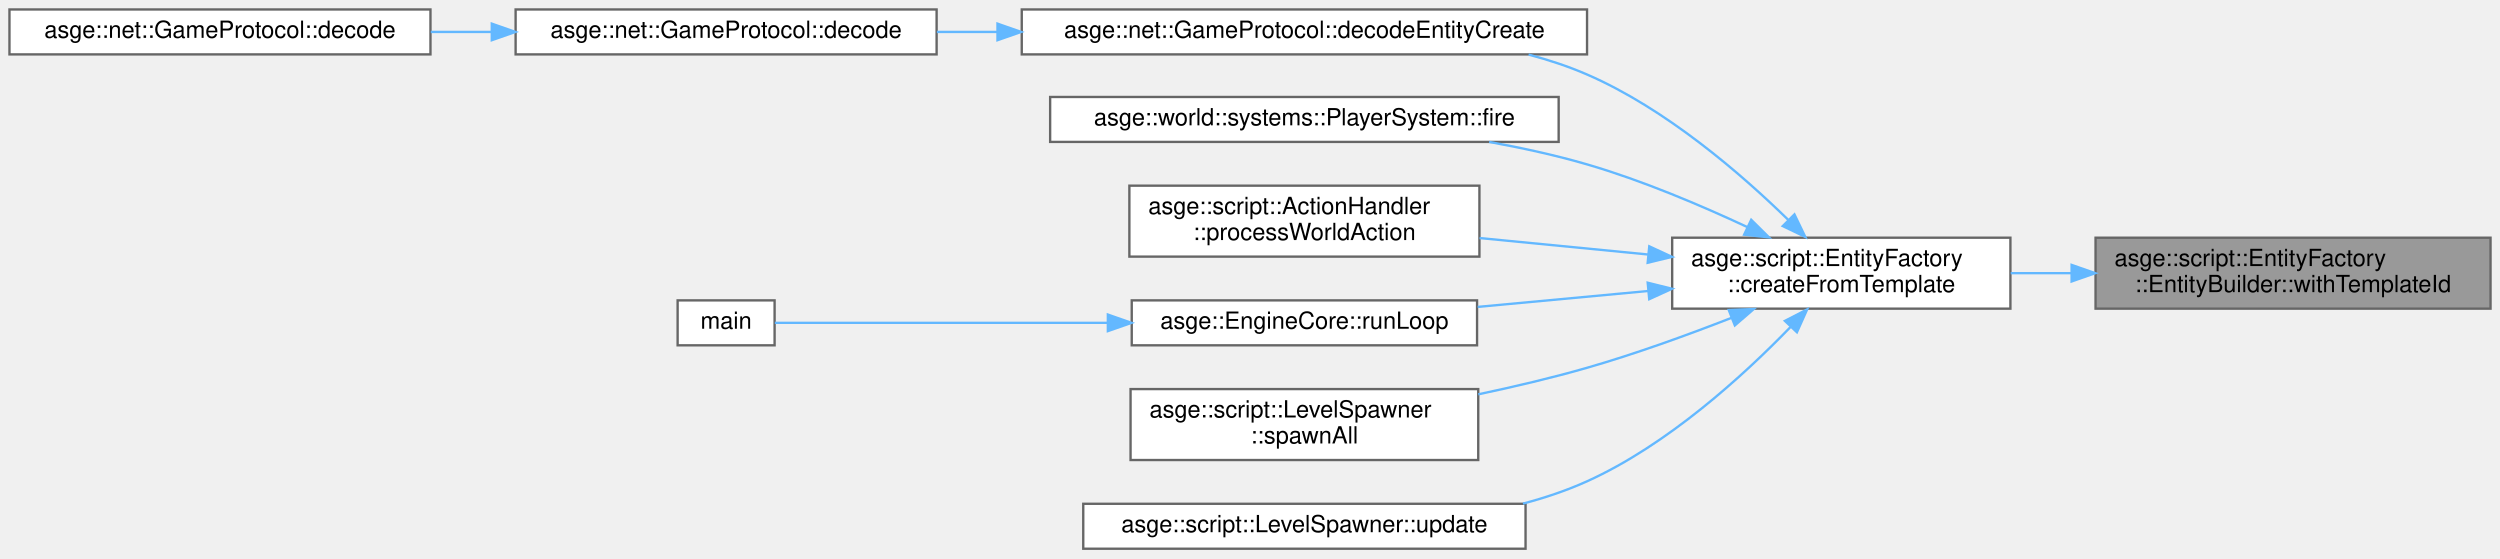
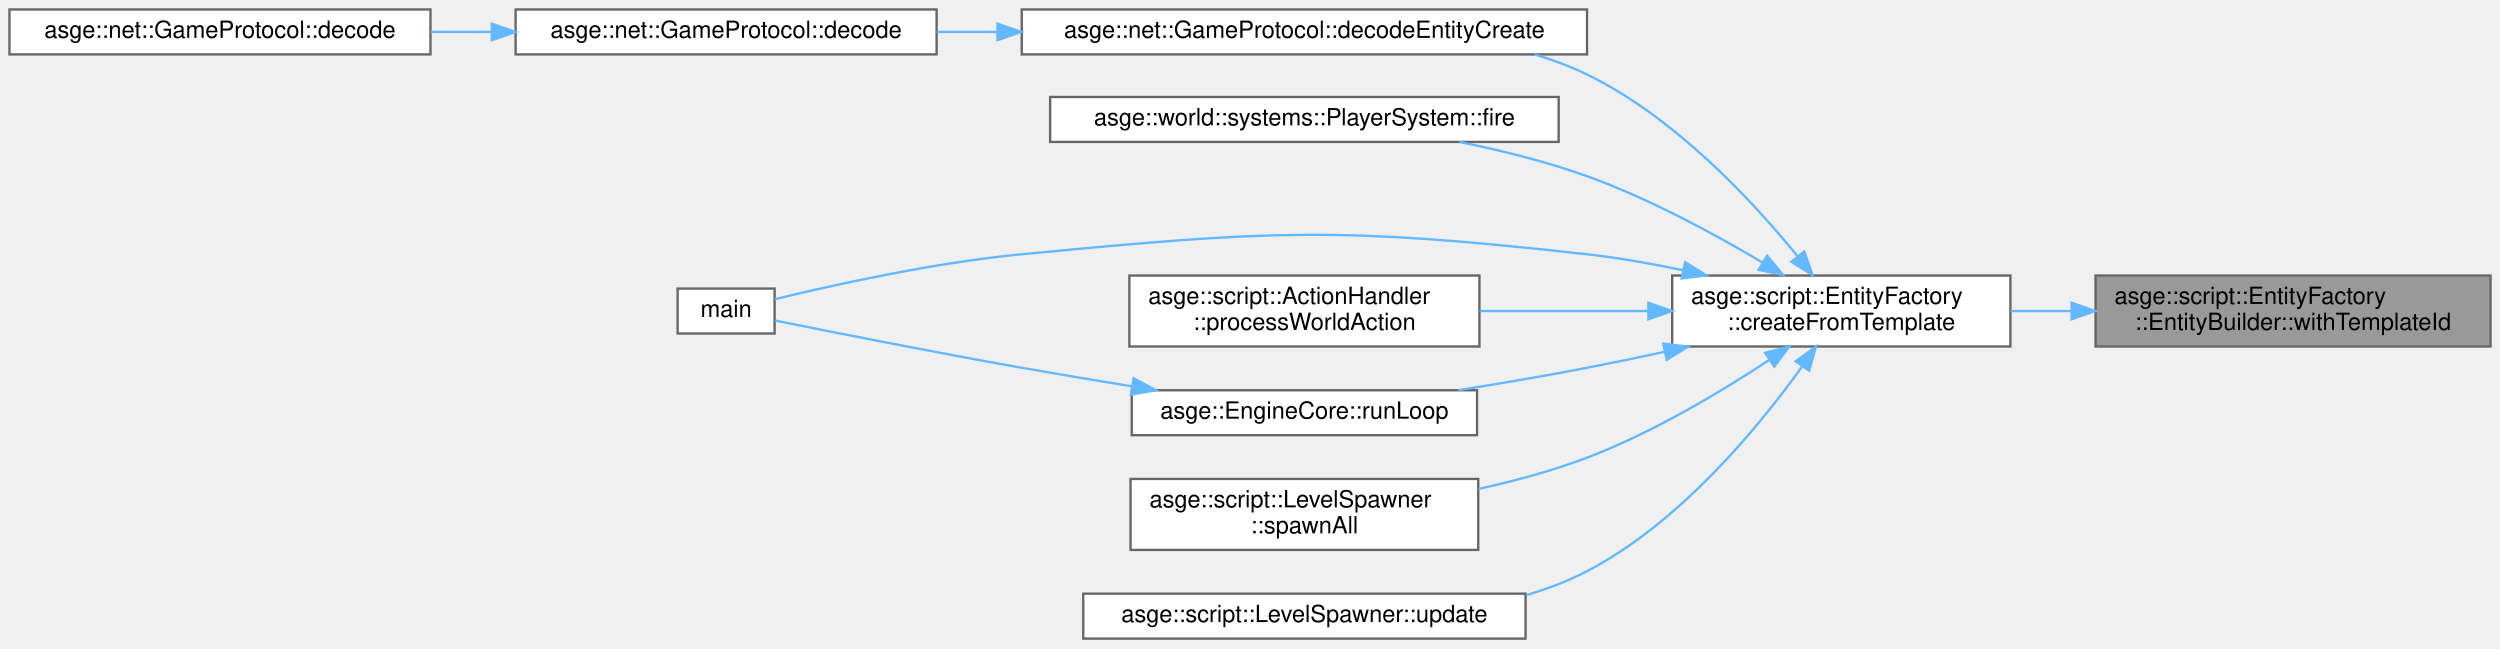
- <svg xmlns="http://www.w3.org/2000/svg" xmlns:xlink="http://www.w3.org/1999/xlink" width="1057pt" height="236pt" viewBox="0.00 0.00 1057.00 236.00">
-   <g id="graph0" class="graph" transform="scale(1 1) rotate(0) translate(4 232)">
+ <svg xmlns="http://www.w3.org/2000/svg" xmlns:xlink="http://www.w3.org/1999/xlink" width="1057pt" height="274pt" viewBox="0.00 0.00 1057.00 274.00">
+   <g id="graph0" class="graph" transform="scale(1 1) rotate(0) translate(4 270)">
    <g id="Node000001" class="node">
      <g id="a_Node000001">
        <a xlink:title="Sets the logical template identifier stored on the entity.">
-           <polygon fill="#999999" stroke="#666666" points="1049,-131.5 882,-131.5 882,-101.5 1049,-101.5 1049,-131.5" />
-           <text text-anchor="start" x="890" y="-119.5" font-family="Helvetica,sans-Serif" font-size="10.00">asge::script::EntityFactory</text>
-           <text text-anchor="middle" x="965.5" y="-108.5" font-family="Helvetica,sans-Serif" font-size="10.00">::EntityBuilder::withTemplateId</text>
+           <polygon fill="#999999" stroke="#666666" points="1049,-153.5 882,-153.5 882,-123.5 1049,-123.5 1049,-153.5" />
+           <text text-anchor="start" x="890" y="-141.5" font-family="Helvetica,sans-Serif" font-size="10.00">asge::script::EntityFactory</text>
+           <text text-anchor="middle" x="965.5" y="-130.5" font-family="Helvetica,sans-Serif" font-size="10.00">::EntityBuilder::withTemplateId</text>
        </a>
      </g>
    </g>
    <g id="Node000002" class="node">
      <g id="a_Node000002">
        <a xlink:href="namespaceasge_1_1script_1_1EntityFactory.html#a849abca2c7f7e288c0f4c6b934dfb18e" target="_top" xlink:title="Create an entity from a parsed script handle.">
-           <polygon fill="white" stroke="#666666" points="846,-131.5 703,-131.5 703,-101.5 846,-101.5 846,-131.5" />
-           <text text-anchor="start" x="711" y="-119.5" font-family="Helvetica,sans-Serif" font-size="10.00">asge::script::EntityFactory</text>
-           <text text-anchor="middle" x="774.5" y="-108.5" font-family="Helvetica,sans-Serif" font-size="10.00">::createFromTemplate</text>
+           <polygon fill="white" stroke="#666666" points="846,-153.5 703,-153.5 703,-123.5 846,-123.5 846,-153.5" />
+           <text text-anchor="start" x="711" y="-141.5" font-family="Helvetica,sans-Serif" font-size="10.00">asge::script::EntityFactory</text>
+           <text text-anchor="middle" x="774.5" y="-130.5" font-family="Helvetica,sans-Serif" font-size="10.00">::createFromTemplate</text>
        </a>
      </g>
    </g>
    <g id="edge1_Node000001_Node000002" class="edge">
      <g id="a_edge1_Node000001_Node000002">
        <a xlink:title=" ">
-           <path fill="none" stroke="#63b8ff" d="M871.78,-116.5C863.15,-116.5 854.5,-116.5 846.12,-116.5" />
-           <polygon fill="#63b8ff" stroke="#63b8ff" points="871.88,-120 881.88,-116.5 871.88,-113 871.88,-120" />
+           <path fill="none" stroke="#63b8ff" d="M871.78,-138.5C863.15,-138.5 854.5,-138.5 846.12,-138.5" />
+           <polygon fill="#63b8ff" stroke="#63b8ff" points="871.88,-142 881.88,-138.5 871.88,-135 871.88,-142" />
        </a>
      </g>
    </g>
    <g id="Node000003" class="node">
      <g id="a_Node000003">
        <a xlink:href="classasge_1_1net_1_1GameProtocol.html#aa687dd643b7886ce4d56430f87f90396" target="_top" xlink:title=" ">
-           <polygon fill="white" stroke="#666666" points="667,-228 428,-228 428,-209 667,-209 667,-228" />
-           <text text-anchor="middle" x="547.5" y="-216" font-family="Helvetica,sans-Serif" font-size="10.00">asge::net::GameProtocol::decodeEntityCreate</text>
+           <polygon fill="white" stroke="#666666" points="667,-266 428,-266 428,-247 667,-247 667,-266" />
+           <text text-anchor="middle" x="547.5" y="-254" font-family="Helvetica,sans-Serif" font-size="10.00">asge::net::GameProtocol::decodeEntityCreate</text>
        </a>
      </g>
    </g>
    <g id="edge2_Node000002_Node000003" class="edge">
      <g id="a_edge2_Node000002_Node000003">
        <a xlink:title=" ">
-           <path fill="none" stroke="#63b8ff" d="M752.21,-138.9C732.17,-158.5 700.33,-186.04 667,-200.5 659.17,-203.9 650.81,-206.66 642.29,-208.92" />
-           <polygon fill="#63b8ff" stroke="#63b8ff" points="754.69,-141.36 759.29,-131.82 749.74,-136.41 754.69,-141.36" />
+           <path fill="none" stroke="#63b8ff" d="M755.95,-161.74C736.83,-185.23 703.98,-220.53 667,-238.5 659.98,-241.91 652.48,-244.71 644.78,-247" />
+           <polygon fill="#63b8ff" stroke="#63b8ff" points="758.87,-163.69 762.36,-153.68 753.39,-159.33 758.87,-163.69" />
        </a>
      </g>
    </g>
    <g id="Node000006" class="node">
      <g id="a_Node000006">
        <a xlink:href="classasge_1_1world_1_1systems_1_1PlayerSystem.html#add448aba3f5a39fb57856db79c4e2be9" target="_top" xlink:title="Manages firing behaviour, spawning projectiles when needed.">
-           <polygon fill="white" stroke="#666666" points="655,-191 440,-191 440,-172 655,-172 655,-191" />
-           <text text-anchor="middle" x="547.5" y="-179" font-family="Helvetica,sans-Serif" font-size="10.00">asge::world::systems::PlayerSystem::fire</text>
+           <polygon fill="white" stroke="#666666" points="655,-229 440,-229 440,-210 655,-210 655,-229" />
+           <text text-anchor="middle" x="547.5" y="-217" font-family="Helvetica,sans-Serif" font-size="10.00">asge::world::systems::PlayerSystem::fire</text>
        </a>
      </g>
    </g>
    <g id="edge5_Node000002_Node000006" class="edge">
      <g id="a_edge5_Node000002_Node000006">
        <a xlink:title=" ">
-           <path fill="none" stroke="#63b8ff" d="M734.91,-135.93C715.05,-145.21 690.2,-155.74 667,-162.5 653.8,-166.34 639.53,-169.47 625.61,-171.99" />
-           <polygon fill="#63b8ff" stroke="#63b8ff" points="736.41,-139.09 743.94,-131.64 733.41,-132.77 736.41,-139.09" />
+           <path fill="none" stroke="#63b8ff" d="M741.27,-158.95C720.72,-171.17 693.13,-186.09 667,-195.5 649.92,-201.65 630.85,-206.39 613.09,-209.96" />
+           <polygon fill="#63b8ff" stroke="#63b8ff" points="743.15,-161.9 749.9,-153.73 739.53,-155.91 743.15,-161.9" />
        </a>
      </g>
    </g>
    <g id="Node000007" class="node">
      <g id="a_Node000007">
+         <a xlink:href="client_2main_8cpp.html#a3c04138a5bfe5d72780bb7e82a18e627" target="_top" xlink:title=" ">
+           <polygon fill="white" stroke="#666666" points="323.5,-148 282.5,-148 282.5,-129 323.5,-129 323.5,-148" />
+           <text text-anchor="middle" x="303" y="-136" font-family="Helvetica,sans-Serif" font-size="10.00">main</text>
+         </a>
+       </g>
+     </g>
+     <g id="edge6_Node000002_Node000007" class="edge">
+       <g id="a_edge6_Node000002_Node000007">
+         <a xlink:title=" ">
+           <path fill="none" stroke="#63b8ff" d="M707.49,-155.76C694.17,-158.56 680.21,-161.03 667,-162.5 561.43,-174.25 533.74,-172.64 428,-162.5 390.68,-158.92 347.89,-149.42 323.59,-143.5" />
+           <polygon fill="#63b8ff" stroke="#63b8ff" points="708.5,-159.12 717.52,-153.56 707,-152.28 708.5,-159.12" />
+         </a>
+       </g>
+     </g>
+     <g id="Node000008" class="node">
+       <g id="a_Node000008">
        <a xlink:href="namespaceasge_1_1script_1_1ActionHandler.html#a67e0f9f3210802ec140c6f80c851716b" target="_top" xlink:title="Handle world service actions (create/teleport).">
          <polygon fill="white" stroke="#666666" points="621.5,-153.5 473.5,-153.5 473.5,-123.5 621.5,-123.5 621.5,-153.5" />
          <text text-anchor="start" x="481.5" y="-141.5" font-family="Helvetica,sans-Serif" font-size="10.00">asge::script::ActionHandler</text>
          <text text-anchor="middle" x="547.5" y="-130.5" font-family="Helvetica,sans-Serif" font-size="10.00">::processWorldAction</text>
        </a>
      </g>
    </g>
-     <g id="edge6_Node000002_Node000007" class="edge">
-       <g id="a_edge6_Node000002_Node000007">
+     <g id="edge7_Node000002_Node000008" class="edge">
+       <g id="a_edge7_Node000002_Node000008">
        <a xlink:title=" ">
-           <path fill="none" stroke="#63b8ff" d="M692.75,-124.4C669.5,-126.67 644.29,-129.13 621.54,-131.36" />
-           <polygon fill="#63b8ff" stroke="#63b8ff" points="693.31,-127.86 702.93,-123.4 692.63,-120.89 693.31,-127.86" />
+           <path fill="none" stroke="#63b8ff" d="M692.75,-138.5C669.5,-138.5 644.29,-138.5 621.54,-138.5" />
+           <polygon fill="#63b8ff" stroke="#63b8ff" points="692.93,-142 702.93,-138.5 692.93,-135 692.93,-142" />
        </a>
      </g>
    </g>
-     <g id="Node000008" class="node">
-       <g id="a_Node000008">
+     <g id="Node000009" class="node">
+       <g id="a_Node000009">
        <a xlink:href="classasge_1_1EngineCore.html#a62dcf0a61da12adf7e32010e936af492" target="_top" xlink:title="Run the main loop until shutdown is requested.">
          <polygon fill="white" stroke="#666666" points="620.5,-105 474.5,-105 474.5,-86 620.5,-86 620.5,-105" />
          <text text-anchor="middle" x="547.5" y="-93" font-family="Helvetica,sans-Serif" font-size="10.00">asge::EngineCore::runLoop</text>
        </a>
      </g>
    </g>
-     <g id="edge7_Node000002_Node000008" class="edge">
-       <g id="a_edge7_Node000002_Node000008">
+     <g id="edge8_Node000002_Node000009" class="edge">
+       <g id="a_edge8_Node000002_Node000009">
        <a xlink:title=" ">
-           <path fill="none" stroke="#63b8ff" d="M692.96,-108.98C669.39,-106.78 643.78,-104.39 620.76,-102.24" />
-           <polygon fill="#63b8ff" stroke="#63b8ff" points="692.64,-112.47 702.93,-109.91 693.29,-105.5 692.64,-112.47" />
+           <path fill="none" stroke="#63b8ff" d="M699.74,-121.25C688.79,-118.87 677.62,-116.55 667,-114.5 649.4,-111.11 630.26,-107.85 612.59,-105.02" />
+           <polygon fill="#63b8ff" stroke="#63b8ff" points="699.2,-124.71 709.72,-123.44 700.7,-117.88 699.2,-124.71" />
        </a>
      </g>
    </g>
    <g id="Node000010" class="node">
      <g id="a_Node000010">
        <a xlink:href="classasge_1_1script_1_1LevelSpawner.html#a88faf0b422c02212eeb263e2ac3672ea" target="_top" xlink:title="Synchronously spawns all remaining entries regardless of progress.">
          <polygon fill="white" stroke="#666666" points="621,-67.5 474,-67.5 474,-37.5 621,-37.5 621,-67.5" />
          <text text-anchor="start" x="482" y="-55.5" font-family="Helvetica,sans-Serif" font-size="10.00">asge::script::LevelSpawner</text>
          <text text-anchor="middle" x="547.5" y="-44.5" font-family="Helvetica,sans-Serif" font-size="10.00">::spawnAll</text>
        </a>
      </g>
    </g>
-     <g id="edge9_Node000002_Node000010" class="edge">
-       <g id="a_edge9_Node000002_Node000010">
+     <g id="edge10_Node000002_Node000010" class="edge">
+       <g id="a_edge10_Node000002_Node000010">
        <a xlink:title=" ">
-           <path fill="none" stroke="#63b8ff" d="M728.06,-97.61C709.37,-90.32 687.37,-82.35 667,-76.5 652.27,-72.27 636.31,-68.5 621.01,-65.28" />
-           <polygon fill="#63b8ff" stroke="#63b8ff" points="726.92,-100.92 737.51,-101.34 729.49,-94.41 726.92,-100.92" />
+           <path fill="none" stroke="#63b8ff" d="M744.18,-117.89C723.49,-104.26 694.65,-87.02 667,-76.5 652.48,-70.98 636.46,-66.64 621.01,-63.27" />
+           <polygon fill="#63b8ff" stroke="#63b8ff" points="742.26,-120.82 752.52,-123.48 746.16,-115.01 742.26,-120.82" />
        </a>
      </g>
    </g>
    <g id="Node000011" class="node">
      <g id="a_Node000011">
        <a xlink:href="classasge_1_1script_1_1LevelSpawner.html#a533a2d3a403f6c0f012c31bc4ec0cd23" target="_top" xlink:title="Progressively spawns entries whose distance has been reached.">
          <polygon fill="white" stroke="#666666" points="641,-19 454,-19 454,0 641,0 641,-19" />
          <text text-anchor="middle" x="547.5" y="-7" font-family="Helvetica,sans-Serif" font-size="10.00">asge::script::LevelSpawner::update</text>
        </a>
      </g>
    </g>
-     <g id="edge10_Node000002_Node000011" class="edge">
-       <g id="a_edge10_Node000002_Node000011">
+     <g id="edge11_Node000002_Node000011" class="edge">
+       <g id="a_edge11_Node000002_Node000011">
        <a xlink:title=" ">
-           <path fill="none" stroke="#63b8ff" d="M753.07,-93.79C733.21,-73.25 701.1,-43.93 667,-28.5 658.46,-24.64 649.26,-21.54 639.89,-19.07" />
-           <polygon fill="#63b8ff" stroke="#63b8ff" points="750.65,-96.33 760.07,-101.19 755.74,-91.52 750.65,-96.33" />
+           <path fill="none" stroke="#63b8ff" d="M757.9,-115.01C739.45,-89.27 706.22,-48.93 667,-28.5 658.96,-24.31 650.23,-21 641.28,-18.38" />
+           <polygon fill="#63b8ff" stroke="#63b8ff" points="755.2,-117.26 763.8,-123.45 760.94,-113.25 755.2,-117.26" />
        </a>
      </g>
    </g>
    <g id="Node000004" class="node">
      <g id="a_Node000004">
        <a xlink:href="classasge_1_1net_1_1GameProtocol.html#a8a438bd70a1411a39744bb59ef075598" target="_top" xlink:title=" ">
-           <polygon fill="white" stroke="#666666" points="392,-228 214,-228 214,-209 392,-209 392,-228" />
-           <text text-anchor="middle" x="303" y="-216" font-family="Helvetica,sans-Serif" font-size="10.00">asge::net::GameProtocol::decode</text>
+           <polygon fill="white" stroke="#666666" points="392,-266 214,-266 214,-247 392,-247 392,-266" />
+           <text text-anchor="middle" x="303" y="-254" font-family="Helvetica,sans-Serif" font-size="10.00">asge::net::GameProtocol::decode</text>
        </a>
      </g>
    </g>
    <g id="edge3_Node000003_Node000004" class="edge">
      <g id="a_edge3_Node000003_Node000004">
        <a xlink:title=" ">
-           <path fill="none" stroke="#63b8ff" d="M417.61,-218.5C409,-218.5 400.44,-218.5 392.11,-218.5" />
-           <polygon fill="#63b8ff" stroke="#63b8ff" points="417.74,-222 427.74,-218.5 417.74,-215 417.74,-222" />
+           <path fill="none" stroke="#63b8ff" d="M417.61,-256.5C409,-256.5 400.44,-256.5 392.11,-256.5" />
+           <polygon fill="#63b8ff" stroke="#63b8ff" points="417.74,-260 427.74,-256.5 417.74,-253 417.74,-260" />
        </a>
      </g>
    </g>
    <g id="Node000005" class="node">
      <g id="a_Node000005">
        <a xlink:href="classasge_1_1net_1_1GameProtocol.html#ae17ffaace339d06b6b8c14a0912a1da8" target="_top" xlink:title=" ">
-           <polygon fill="white" stroke="#666666" points="178,-228 0,-228 0,-209 178,-209 178,-228" />
-           <text text-anchor="middle" x="89" y="-216" font-family="Helvetica,sans-Serif" font-size="10.00">asge::net::GameProtocol::decode</text>
+           <polygon fill="white" stroke="#666666" points="178,-266 0,-266 0,-247 178,-247 178,-266" />
+           <text text-anchor="middle" x="89" y="-254" font-family="Helvetica,sans-Serif" font-size="10.00">asge::net::GameProtocol::decode</text>
        </a>
      </g>
    </g>
    <g id="edge4_Node000004_Node000005" class="edge">
      <g id="a_edge4_Node000004_Node000005">
        <a xlink:title=" ">
-           <path fill="none" stroke="#63b8ff" d="M203.89,-218.5C195.3,-218.5 186.64,-218.5 178.13,-218.5" />
-           <polygon fill="#63b8ff" stroke="#63b8ff" points="203.93,-222 213.93,-218.5 203.93,-215 203.93,-222" />
+           <path fill="none" stroke="#63b8ff" d="M203.89,-256.5C195.3,-256.5 186.64,-256.5 178.13,-256.5" />
+           <polygon fill="#63b8ff" stroke="#63b8ff" points="203.93,-260 213.93,-256.5 203.93,-253 203.93,-260" />
        </a>
      </g>
    </g>
-     <g id="Node000009" class="node">
-       <g id="a_Node000009">
-         <a xlink:href="client_2main_8cpp.html#a3c04138a5bfe5d72780bb7e82a18e627" target="_top" xlink:title=" ">
-           <polygon fill="white" stroke="#666666" points="323.5,-105 282.5,-105 282.5,-86 323.5,-86 323.5,-105" />
-           <text text-anchor="middle" x="303" y="-93" font-family="Helvetica,sans-Serif" font-size="10.00">main</text>
-         </a>
-       </g>
-     </g>
-     <g id="edge8_Node000008_Node000009" class="edge">
-       <g id="a_edge8_Node000008_Node000009">
+     <g id="edge9_Node000009_Node000007" class="edge">
+       <g id="a_edge9_Node000009_Node000007">
        <a xlink:title=" ">
-           <path fill="none" stroke="#63b8ff" d="M464.19,-95.5C414.04,-95.5 353.95,-95.5 323.6,-95.5" />
-           <polygon fill="#63b8ff" stroke="#63b8ff" points="464.4,-99 474.4,-95.5 464.4,-92 464.4,-99" />
+           <path fill="none" stroke="#63b8ff" d="M474.64,-106.64C459.23,-109.14 443.06,-111.84 428,-114.5 391.08,-121.03 348.15,-129.55 323.72,-134.48" />
+           <polygon fill="#63b8ff" stroke="#63b8ff" points="475.31,-110.08 484.63,-105.03 474.2,-103.17 475.31,-110.08" />
        </a>
      </g>
    </g>
  </g>
</svg>
